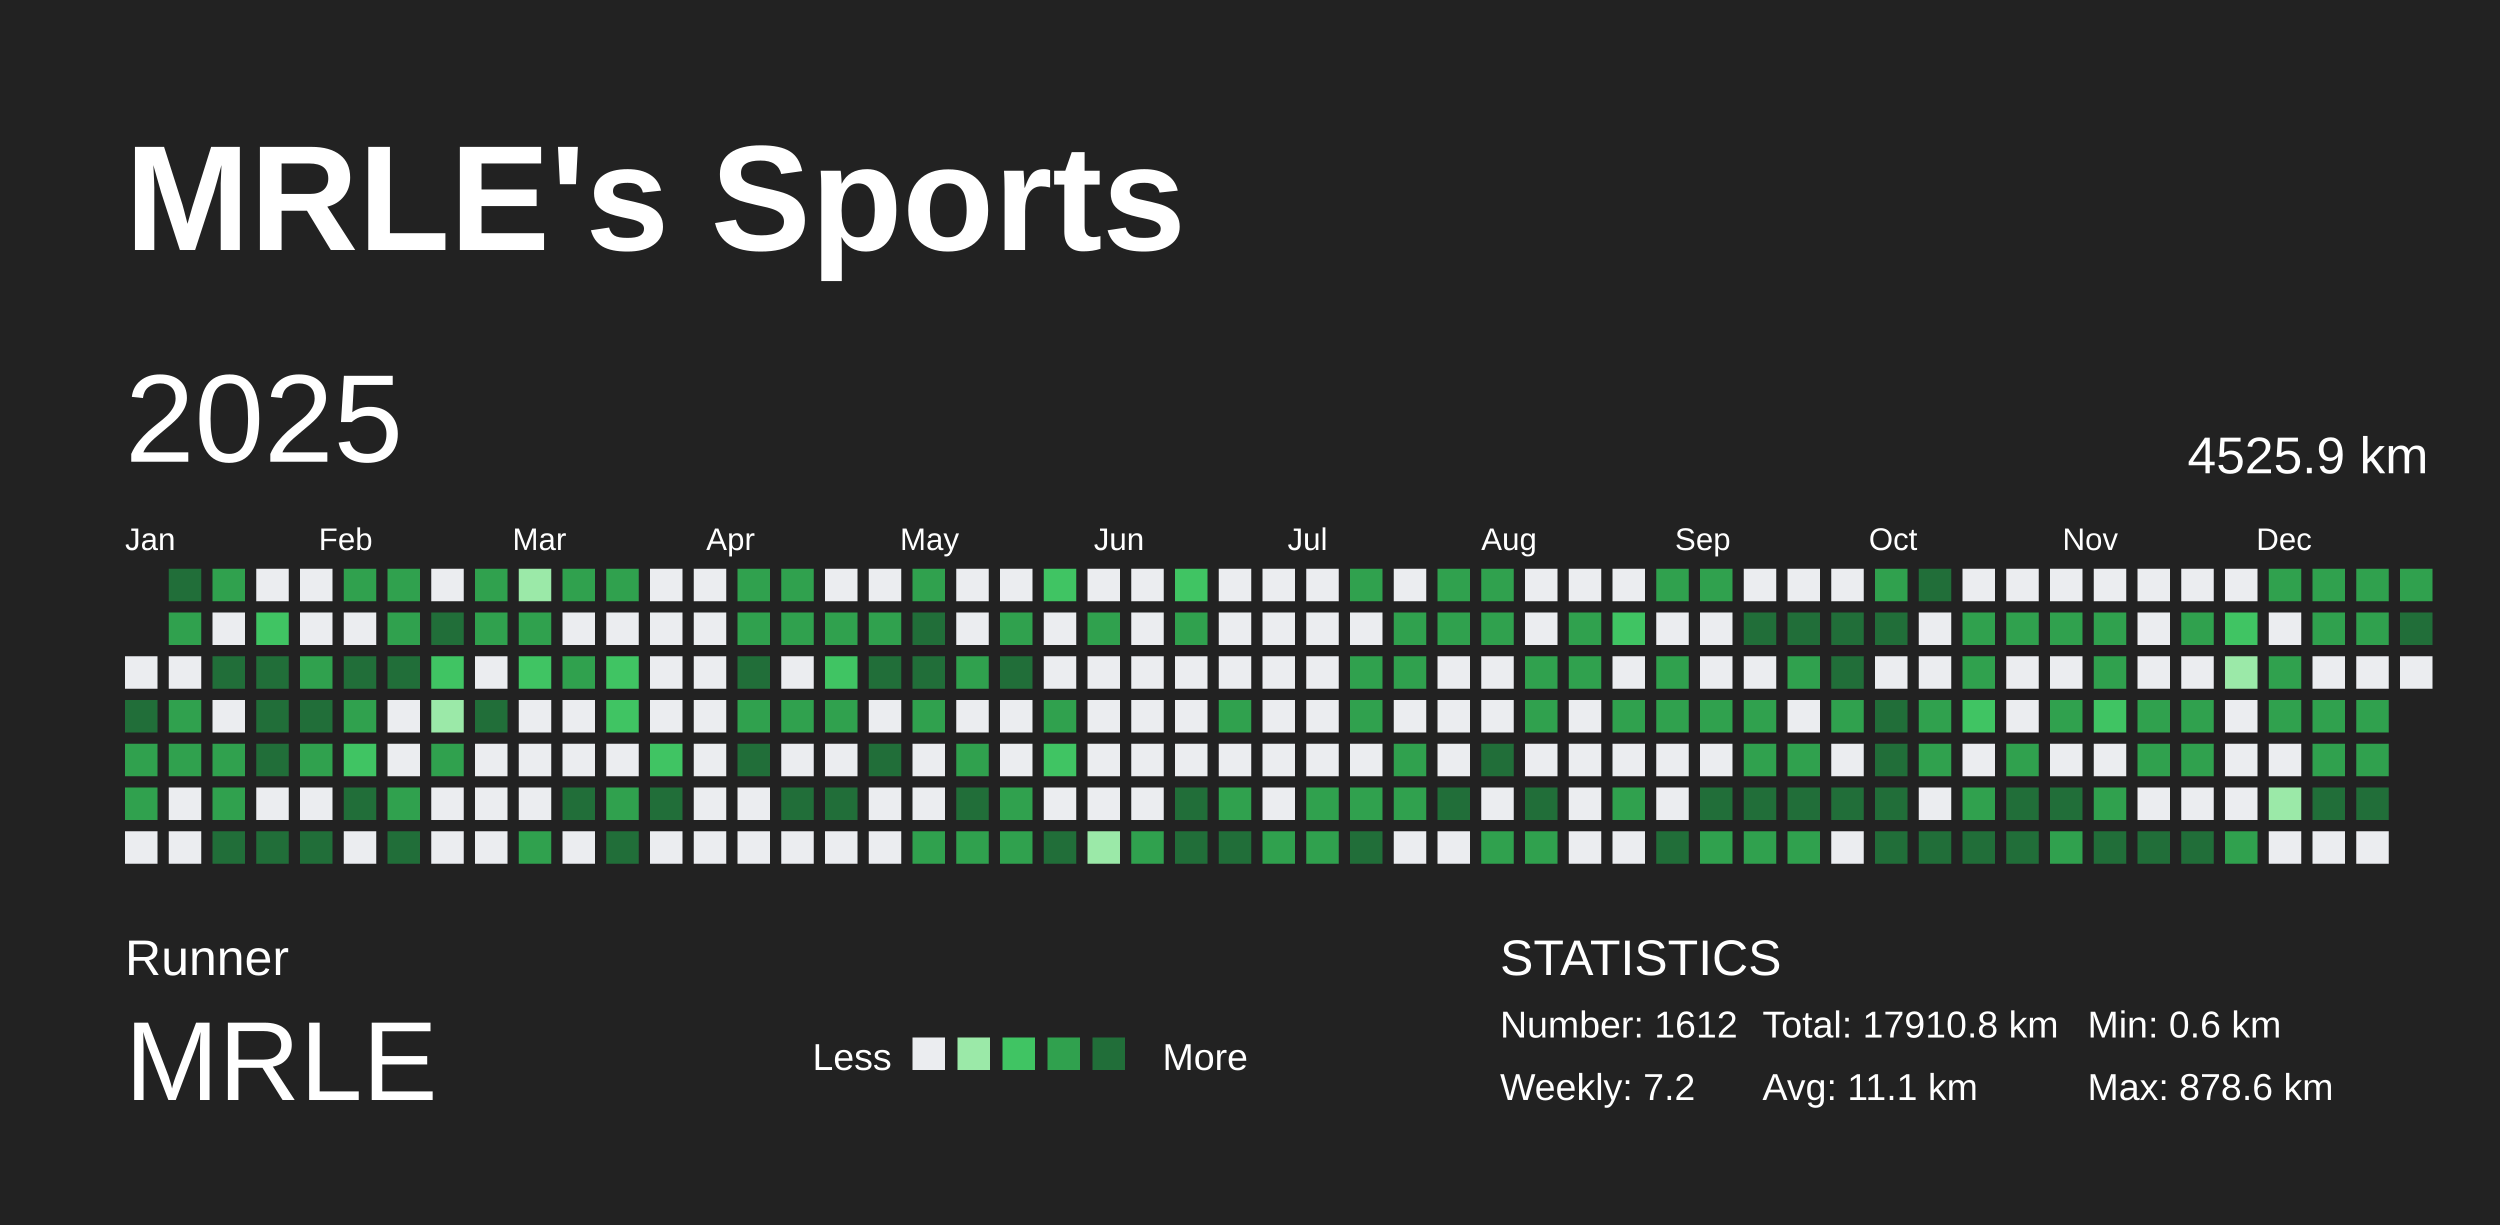
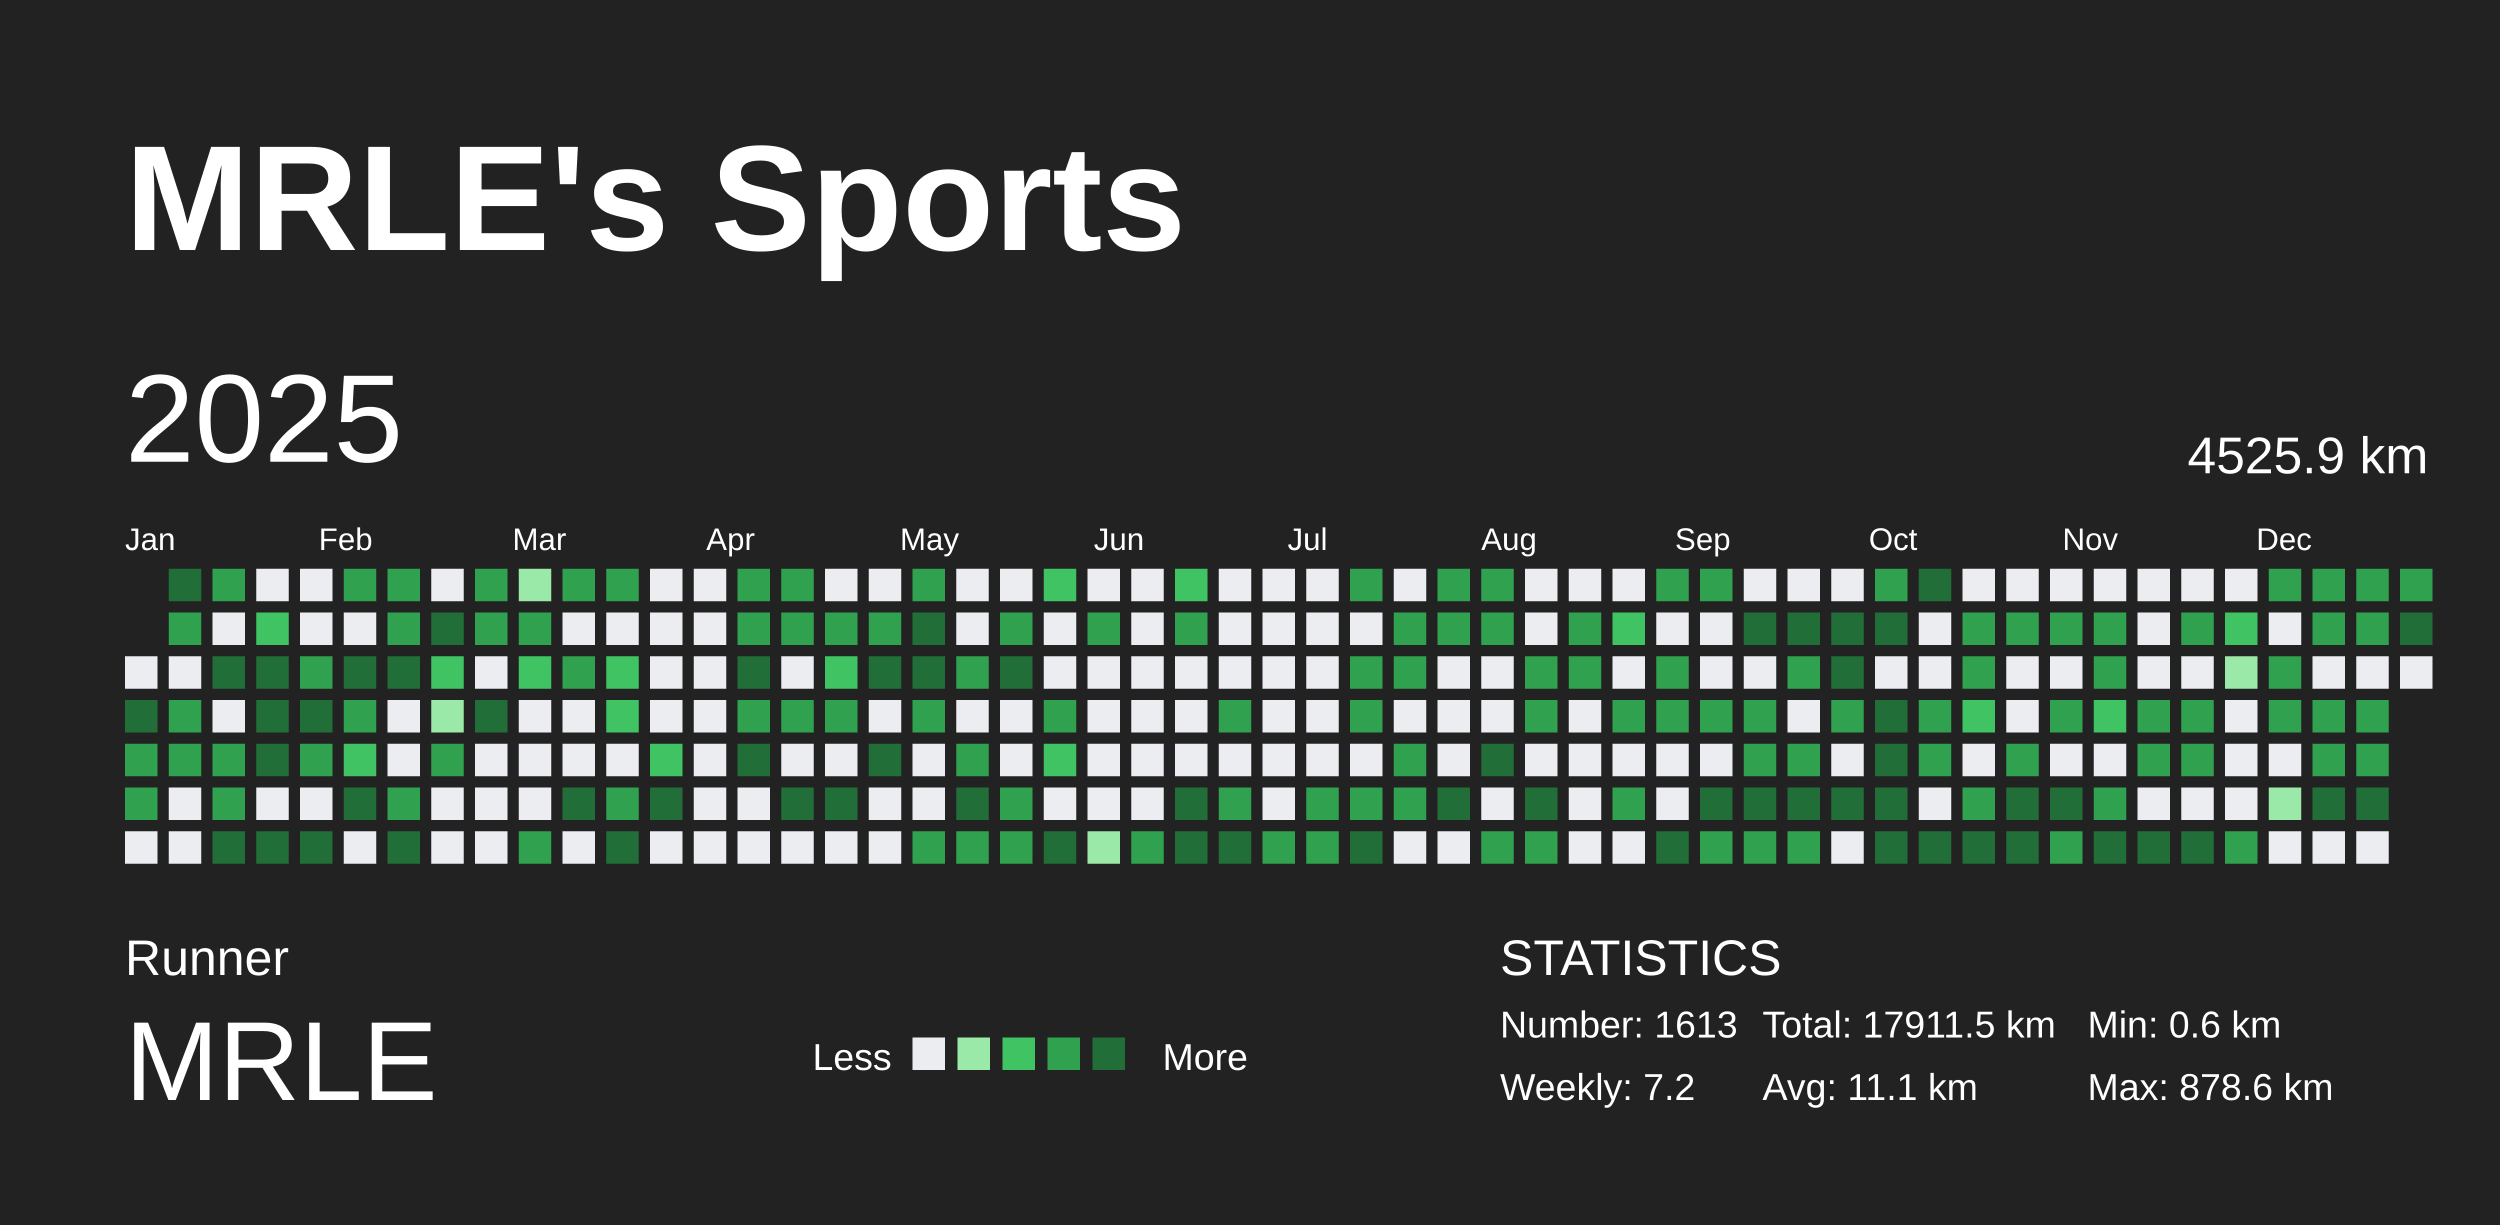
<svg xmlns="http://www.w3.org/2000/svg" baseProfile="full" height="98mm" version="1.1" viewBox="0,0,200,98" width="200mm">
  <defs />
  <rect fill="#222222" height="98" width="200" x="0" y="0" />
  <text fill="#FFFFFF" style="font-size:12px; font-family:Arial; font-weight:bold;" x="10" y="20">MRLE's Sports</text>
  <text fill="#FFFFFF" style="font-size:4px; font-family:Arial" x="10" y="78">Runner</text>
  <text fill="#FFFFFF" style="font-size:9px; font-family:Arial" x="10" y="88">MRLE</text>
  <text fill="#FFFFFF" style="font-size:3px; font-family:Arial" x="65" y="85.6">Less</text>
  <rect fill="#ebedf0" height="2.6" width="2.6" x="73" y="83" />
  <rect fill="#9be9a8" height="2.6" width="2.6" x="76.6" y="83" />
  <rect fill="#40c463" height="2.6" width="2.6" x="80.2" y="83" />
  <rect fill="#30a14e" height="2.6" width="2.6" x="83.8" y="83" />
  <rect fill="#216e39" height="2.6" width="2.6" x="87.4" y="83" />
  <text fill="#FFFFFF" style="font-size:3px; font-family:Arial" x="93" y="85.6">More</text>
  <text fill="#FFFFFF" style="font-size:4px; font-family:Arial" x="120" y="78">STATISTICS</text>
-   <text fill="#FFFFFF" style="font-size:3px; font-family:Arial" x="120" y="83">Number: 1612</text>
+   <text fill="#FFFFFF" style="font-size:3px; font-family:Arial" x="120" y="83">Number: 1613</text>
  <text fill="#FFFFFF" style="font-size:3px; font-family:Arial" x="120" y="88">Weekly: 7.2</text>
-   <text fill="#FFFFFF" style="font-size:3px; font-family:Arial" x="141" y="83">Total: 17910.8 km</text>
+   <text fill="#FFFFFF" style="font-size:3px; font-family:Arial" x="141" y="83">Total: 17911.5 km</text>
  <text fill="#FFFFFF" style="font-size:3px; font-family:Arial" x="141" y="88">Avg: 11.1 km</text>
  <text fill="#FFFFFF" style="font-size:3px; font-family:Arial" x="167" y="83">Min: 0.6 km</text>
  <text fill="#FFFFFF" style="font-size:3px; font-family:Arial" x="167" y="88">Max: 878.6 km</text>
  <text dominant-baseline="hanging" fill="#FFFFFF" style="font-size:10.0px; font-family:Arial;" x="10" y="30">2025</text>
  <text dominant-baseline="hanging" fill="#FFFFFF" style="font-size:4.125px; font-family:Arial;" x="175" y="35">4525.9 km</text>
  <text fill="#FFFFFF" style="font-size:2.5px; font-family:Arial" x="10.0" y="44">Jan</text>
  <text fill="#FFFFFF" style="font-size:2.5px; font-family:Arial" x="25.5" y="44">Feb</text>
  <text fill="#FFFFFF" style="font-size:2.5px; font-family:Arial" x="41.0" y="44">Mar</text>
  <text fill="#FFFFFF" style="font-size:2.5px; font-family:Arial" x="56.5" y="44">Apr</text>
  <text fill="#FFFFFF" style="font-size:2.5px; font-family:Arial" x="72.0" y="44">May</text>
  <text fill="#FFFFFF" style="font-size:2.5px; font-family:Arial" x="87.5" y="44">Jun</text>
  <text fill="#FFFFFF" style="font-size:2.5px; font-family:Arial" x="103.0" y="44">Jul</text>
  <text fill="#FFFFFF" style="font-size:2.5px; font-family:Arial" x="118.5" y="44">Aug</text>
  <text fill="#FFFFFF" style="font-size:2.5px; font-family:Arial" x="134.0" y="44">Sep</text>
  <text fill="#FFFFFF" style="font-size:2.5px; font-family:Arial" x="149.5" y="44">Oct</text>
  <text fill="#FFFFFF" style="font-size:2.5px; font-family:Arial" x="165.0" y="44">Nov</text>
  <text fill="#FFFFFF" style="font-size:2.5px; font-family:Arial" x="180.5" y="44">Dec</text>
  <rect fill="#ebedf0" height="2.6" width="2.6" x="10.0" y="52.5" />
  <rect fill="#216e39" height="2.6" width="2.6" x="10.0" y="56.0" />
  <rect fill="#30a14e" height="2.6" width="2.6" x="10.0" y="59.5" />
  <rect fill="#30a14e" height="2.6" width="2.6" x="10.0" y="63.0" />
  <rect fill="#ebedf0" height="2.6" width="2.6" x="10.0" y="66.5" />
  <rect fill="#216e39" height="2.6" width="2.6" x="13.5" y="45.5" />
  <rect fill="#30a14e" height="2.6" width="2.6" x="13.5" y="49.0" />
  <rect fill="#ebedf0" height="2.6" width="2.6" x="13.5" y="52.5" />
  <rect fill="#30a14e" height="2.6" width="2.6" x="13.5" y="56.0" />
  <rect fill="#30a14e" height="2.6" width="2.6" x="13.5" y="59.5" />
  <rect fill="#ebedf0" height="2.6" width="2.6" x="13.5" y="63.0" />
  <rect fill="#ebedf0" height="2.6" width="2.6" x="13.5" y="66.5" />
  <rect fill="#30a14e" height="2.6" width="2.6" x="17.0" y="45.5" />
  <rect fill="#ebedf0" height="2.6" width="2.6" x="17.0" y="49.0" />
  <rect fill="#216e39" height="2.6" width="2.6" x="17.0" y="52.5" />
  <rect fill="#ebedf0" height="2.6" width="2.6" x="17.0" y="56.0" />
  <rect fill="#30a14e" height="2.6" width="2.6" x="17.0" y="59.5" />
  <rect fill="#30a14e" height="2.6" width="2.6" x="17.0" y="63.0" />
  <rect fill="#216e39" height="2.6" width="2.6" x="17.0" y="66.5" />
  <rect fill="#ebedf0" height="2.6" width="2.6" x="20.5" y="45.5" />
  <rect fill="#40c463" height="2.6" width="2.6" x="20.5" y="49.0" />
  <rect fill="#216e39" height="2.6" width="2.6" x="20.5" y="52.5" />
  <rect fill="#216e39" height="2.6" width="2.6" x="20.5" y="56.0" />
  <rect fill="#216e39" height="2.6" width="2.6" x="20.5" y="59.5" />
  <rect fill="#ebedf0" height="2.6" width="2.6" x="20.5" y="63.0" />
  <rect fill="#216e39" height="2.6" width="2.6" x="20.5" y="66.5" />
  <rect fill="#ebedf0" height="2.6" width="2.6" x="24.0" y="45.5" />
  <rect fill="#ebedf0" height="2.6" width="2.6" x="24.0" y="49.0" />
  <rect fill="#30a14e" height="2.6" width="2.6" x="24.0" y="52.5" />
  <rect fill="#216e39" height="2.6" width="2.6" x="24.0" y="56.0" />
  <rect fill="#30a14e" height="2.6" width="2.6" x="24.0" y="59.5" />
  <rect fill="#ebedf0" height="2.6" width="2.6" x="24.0" y="63.0" />
  <rect fill="#216e39" height="2.6" width="2.6" x="24.0" y="66.5" />
  <rect fill="#30a14e" height="2.6" width="2.6" x="27.5" y="45.5" />
  <rect fill="#ebedf0" height="2.6" width="2.6" x="27.5" y="49.0" />
  <rect fill="#216e39" height="2.6" width="2.6" x="27.5" y="52.5" />
  <rect fill="#30a14e" height="2.6" width="2.6" x="27.5" y="56.0" />
  <rect fill="#40c463" height="2.6" width="2.6" x="27.5" y="59.5" />
  <rect fill="#216e39" height="2.6" width="2.6" x="27.5" y="63.0" />
  <rect fill="#ebedf0" height="2.6" width="2.6" x="27.5" y="66.5" />
  <rect fill="#30a14e" height="2.6" width="2.6" x="31.0" y="45.5" />
  <rect fill="#30a14e" height="2.6" width="2.6" x="31.0" y="49.0" />
  <rect fill="#216e39" height="2.6" width="2.6" x="31.0" y="52.5" />
  <rect fill="#ebedf0" height="2.6" width="2.6" x="31.0" y="56.0" />
  <rect fill="#ebedf0" height="2.6" width="2.6" x="31.0" y="59.5" />
  <rect fill="#30a14e" height="2.6" width="2.6" x="31.0" y="63.0" />
  <rect fill="#216e39" height="2.6" width="2.6" x="31.0" y="66.5" />
  <rect fill="#ebedf0" height="2.6" width="2.6" x="34.5" y="45.5" />
  <rect fill="#216e39" height="2.6" width="2.6" x="34.5" y="49.0" />
  <rect fill="#40c463" height="2.6" width="2.6" x="34.5" y="52.5" />
  <rect fill="#9be9a8" height="2.6" width="2.6" x="34.5" y="56.0" />
  <rect fill="#30a14e" height="2.6" width="2.6" x="34.5" y="59.5" />
  <rect fill="#ebedf0" height="2.6" width="2.6" x="34.5" y="63.0" />
  <rect fill="#ebedf0" height="2.6" width="2.6" x="34.5" y="66.5" />
  <rect fill="#30a14e" height="2.6" width="2.6" x="38.0" y="45.5" />
  <rect fill="#30a14e" height="2.6" width="2.6" x="38.0" y="49.0" />
  <rect fill="#ebedf0" height="2.6" width="2.6" x="38.0" y="52.5" />
  <rect fill="#216e39" height="2.6" width="2.6" x="38.0" y="56.0" />
  <rect fill="#ebedf0" height="2.6" width="2.6" x="38.0" y="59.5" />
  <rect fill="#ebedf0" height="2.6" width="2.6" x="38.0" y="63.0" />
  <rect fill="#ebedf0" height="2.6" width="2.6" x="38.0" y="66.5" />
  <rect fill="#9be9a8" height="2.6" width="2.6" x="41.5" y="45.5" />
  <rect fill="#30a14e" height="2.6" width="2.6" x="41.5" y="49.0" />
  <rect fill="#40c463" height="2.6" width="2.6" x="41.5" y="52.5" />
  <rect fill="#ebedf0" height="2.6" width="2.6" x="41.5" y="56.0" />
  <rect fill="#ebedf0" height="2.6" width="2.6" x="41.5" y="59.5" />
  <rect fill="#ebedf0" height="2.6" width="2.6" x="41.5" y="63.0" />
  <rect fill="#30a14e" height="2.6" width="2.6" x="41.5" y="66.5" />
  <rect fill="#30a14e" height="2.6" width="2.6" x="45.0" y="45.5" />
  <rect fill="#ebedf0" height="2.6" width="2.6" x="45.0" y="49.0" />
  <rect fill="#30a14e" height="2.6" width="2.6" x="45.0" y="52.5" />
  <rect fill="#ebedf0" height="2.6" width="2.6" x="45.0" y="56.0" />
  <rect fill="#ebedf0" height="2.6" width="2.6" x="45.0" y="59.5" />
  <rect fill="#216e39" height="2.6" width="2.6" x="45.0" y="63.0" />
  <rect fill="#ebedf0" height="2.6" width="2.6" x="45.0" y="66.5" />
  <rect fill="#30a14e" height="2.6" width="2.6" x="48.5" y="45.5" />
  <rect fill="#ebedf0" height="2.6" width="2.6" x="48.5" y="49.0" />
  <rect fill="#40c463" height="2.6" width="2.6" x="48.5" y="52.5" />
  <rect fill="#40c463" height="2.6" width="2.6" x="48.5" y="56.0" />
  <rect fill="#ebedf0" height="2.6" width="2.6" x="48.5" y="59.5" />
  <rect fill="#30a14e" height="2.6" width="2.6" x="48.5" y="63.0" />
  <rect fill="#216e39" height="2.6" width="2.6" x="48.5" y="66.5" />
  <rect fill="#ebedf0" height="2.6" width="2.6" x="52.0" y="45.5" />
  <rect fill="#ebedf0" height="2.6" width="2.6" x="52.0" y="49.0" />
  <rect fill="#ebedf0" height="2.6" width="2.6" x="52.0" y="52.5" />
  <rect fill="#ebedf0" height="2.6" width="2.6" x="52.0" y="56.0" />
  <rect fill="#40c463" height="2.6" width="2.6" x="52.0" y="59.5" />
  <rect fill="#216e39" height="2.6" width="2.6" x="52.0" y="63.0" />
  <rect fill="#ebedf0" height="2.6" width="2.6" x="52.0" y="66.5" />
  <rect fill="#ebedf0" height="2.6" width="2.6" x="55.5" y="45.5" />
  <rect fill="#ebedf0" height="2.6" width="2.6" x="55.5" y="49.0" />
  <rect fill="#ebedf0" height="2.6" width="2.6" x="55.5" y="52.5" />
  <rect fill="#ebedf0" height="2.6" width="2.6" x="55.5" y="56.0" />
  <rect fill="#ebedf0" height="2.6" width="2.6" x="55.5" y="59.5" />
  <rect fill="#ebedf0" height="2.6" width="2.6" x="55.5" y="63.0" />
  <rect fill="#ebedf0" height="2.6" width="2.6" x="55.5" y="66.5" />
  <rect fill="#30a14e" height="2.6" width="2.6" x="59.0" y="45.5" />
  <rect fill="#30a14e" height="2.6" width="2.6" x="59.0" y="49.0" />
  <rect fill="#216e39" height="2.6" width="2.6" x="59.0" y="52.5" />
  <rect fill="#30a14e" height="2.6" width="2.6" x="59.0" y="56.0" />
  <rect fill="#216e39" height="2.6" width="2.6" x="59.0" y="59.5" />
  <rect fill="#ebedf0" height="2.6" width="2.6" x="59.0" y="63.0" />
  <rect fill="#ebedf0" height="2.6" width="2.6" x="59.0" y="66.5" />
  <rect fill="#30a14e" height="2.6" width="2.6" x="62.5" y="45.5" />
  <rect fill="#30a14e" height="2.6" width="2.6" x="62.5" y="49.0" />
  <rect fill="#ebedf0" height="2.6" width="2.6" x="62.5" y="52.5" />
  <rect fill="#30a14e" height="2.6" width="2.6" x="62.5" y="56.0" />
  <rect fill="#ebedf0" height="2.6" width="2.6" x="62.5" y="59.5" />
  <rect fill="#216e39" height="2.6" width="2.6" x="62.5" y="63.0" />
  <rect fill="#ebedf0" height="2.6" width="2.6" x="62.5" y="66.5" />
  <rect fill="#ebedf0" height="2.6" width="2.6" x="66.0" y="45.5" />
  <rect fill="#30a14e" height="2.6" width="2.6" x="66.0" y="49.0" />
  <rect fill="#40c463" height="2.6" width="2.6" x="66.0" y="52.5" />
  <rect fill="#30a14e" height="2.6" width="2.6" x="66.0" y="56.0" />
  <rect fill="#ebedf0" height="2.6" width="2.6" x="66.0" y="59.5" />
  <rect fill="#216e39" height="2.6" width="2.6" x="66.0" y="63.0" />
  <rect fill="#ebedf0" height="2.6" width="2.6" x="66.0" y="66.5" />
  <rect fill="#ebedf0" height="2.6" width="2.6" x="69.5" y="45.5" />
  <rect fill="#30a14e" height="2.6" width="2.6" x="69.5" y="49.0" />
  <rect fill="#216e39" height="2.6" width="2.6" x="69.5" y="52.5" />
  <rect fill="#ebedf0" height="2.6" width="2.6" x="69.5" y="56.0" />
  <rect fill="#216e39" height="2.6" width="2.6" x="69.5" y="59.5" />
  <rect fill="#ebedf0" height="2.6" width="2.6" x="69.5" y="63.0" />
  <rect fill="#ebedf0" height="2.6" width="2.6" x="69.5" y="66.5" />
  <rect fill="#30a14e" height="2.6" width="2.6" x="73.0" y="45.5" />
  <rect fill="#216e39" height="2.6" width="2.6" x="73.0" y="49.0" />
  <rect fill="#216e39" height="2.6" width="2.6" x="73.0" y="52.5" />
  <rect fill="#30a14e" height="2.6" width="2.6" x="73.0" y="56.0" />
  <rect fill="#ebedf0" height="2.6" width="2.6" x="73.0" y="59.5" />
  <rect fill="#ebedf0" height="2.6" width="2.6" x="73.0" y="63.0" />
  <rect fill="#30a14e" height="2.6" width="2.6" x="73.0" y="66.5" />
  <rect fill="#ebedf0" height="2.6" width="2.6" x="76.5" y="45.5" />
  <rect fill="#ebedf0" height="2.6" width="2.6" x="76.5" y="49.0" />
  <rect fill="#30a14e" height="2.6" width="2.6" x="76.5" y="52.5" />
  <rect fill="#ebedf0" height="2.6" width="2.6" x="76.5" y="56.0" />
  <rect fill="#30a14e" height="2.6" width="2.6" x="76.5" y="59.5" />
  <rect fill="#216e39" height="2.6" width="2.6" x="76.5" y="63.0" />
  <rect fill="#30a14e" height="2.6" width="2.6" x="76.5" y="66.5" />
  <rect fill="#ebedf0" height="2.6" width="2.6" x="80.0" y="45.5" />
  <rect fill="#30a14e" height="2.6" width="2.6" x="80.0" y="49.0" />
  <rect fill="#216e39" height="2.6" width="2.6" x="80.0" y="52.5" />
  <rect fill="#ebedf0" height="2.6" width="2.6" x="80.0" y="56.0" />
  <rect fill="#ebedf0" height="2.6" width="2.6" x="80.0" y="59.5" />
  <rect fill="#30a14e" height="2.6" width="2.6" x="80.0" y="63.0" />
  <rect fill="#30a14e" height="2.6" width="2.6" x="80.0" y="66.5" />
  <rect fill="#40c463" height="2.6" width="2.6" x="83.5" y="45.5" />
  <rect fill="#ebedf0" height="2.6" width="2.6" x="83.5" y="49.0" />
  <rect fill="#ebedf0" height="2.6" width="2.6" x="83.5" y="52.5" />
  <rect fill="#30a14e" height="2.6" width="2.6" x="83.5" y="56.0" />
  <rect fill="#40c463" height="2.6" width="2.6" x="83.5" y="59.5" />
  <rect fill="#ebedf0" height="2.6" width="2.6" x="83.5" y="63.0" />
  <rect fill="#216e39" height="2.6" width="2.6" x="83.5" y="66.5" />
  <rect fill="#ebedf0" height="2.6" width="2.6" x="87.0" y="45.5" />
  <rect fill="#30a14e" height="2.6" width="2.6" x="87.0" y="49.0" />
  <rect fill="#ebedf0" height="2.6" width="2.6" x="87.0" y="52.5" />
  <rect fill="#ebedf0" height="2.6" width="2.6" x="87.0" y="56.0" />
  <rect fill="#ebedf0" height="2.6" width="2.6" x="87.0" y="59.5" />
  <rect fill="#ebedf0" height="2.6" width="2.6" x="87.0" y="63.0" />
  <rect fill="#9be9a8" height="2.6" width="2.6" x="87.0" y="66.5" />
  <rect fill="#ebedf0" height="2.6" width="2.6" x="90.5" y="45.5" />
  <rect fill="#ebedf0" height="2.6" width="2.6" x="90.5" y="49.0" />
  <rect fill="#ebedf0" height="2.6" width="2.6" x="90.5" y="52.5" />
  <rect fill="#ebedf0" height="2.6" width="2.6" x="90.5" y="56.0" />
  <rect fill="#ebedf0" height="2.6" width="2.6" x="90.5" y="59.5" />
  <rect fill="#ebedf0" height="2.6" width="2.6" x="90.5" y="63.0" />
  <rect fill="#30a14e" height="2.6" width="2.6" x="90.5" y="66.5" />
  <rect fill="#40c463" height="2.6" width="2.6" x="94.0" y="45.5" />
  <rect fill="#30a14e" height="2.6" width="2.6" x="94.0" y="49.0" />
  <rect fill="#ebedf0" height="2.6" width="2.6" x="94.0" y="52.5" />
  <rect fill="#ebedf0" height="2.6" width="2.6" x="94.0" y="56.0" />
  <rect fill="#ebedf0" height="2.6" width="2.6" x="94.0" y="59.5" />
  <rect fill="#216e39" height="2.6" width="2.6" x="94.0" y="63.0" />
  <rect fill="#216e39" height="2.6" width="2.6" x="94.0" y="66.5" />
  <rect fill="#ebedf0" height="2.6" width="2.6" x="97.5" y="45.5" />
  <rect fill="#ebedf0" height="2.6" width="2.6" x="97.5" y="49.0" />
  <rect fill="#ebedf0" height="2.6" width="2.6" x="97.5" y="52.5" />
  <rect fill="#30a14e" height="2.6" width="2.6" x="97.5" y="56.0" />
  <rect fill="#ebedf0" height="2.6" width="2.6" x="97.5" y="59.5" />
  <rect fill="#30a14e" height="2.6" width="2.6" x="97.5" y="63.0" />
  <rect fill="#216e39" height="2.6" width="2.6" x="97.5" y="66.5" />
  <rect fill="#ebedf0" height="2.6" width="2.6" x="101.0" y="45.5" />
  <rect fill="#ebedf0" height="2.6" width="2.6" x="101.0" y="49.0" />
  <rect fill="#ebedf0" height="2.6" width="2.6" x="101.0" y="52.5" />
  <rect fill="#ebedf0" height="2.6" width="2.6" x="101.0" y="56.0" />
  <rect fill="#ebedf0" height="2.6" width="2.6" x="101.0" y="59.5" />
  <rect fill="#ebedf0" height="2.6" width="2.6" x="101.0" y="63.0" />
  <rect fill="#30a14e" height="2.6" width="2.6" x="101.0" y="66.5" />
  <rect fill="#ebedf0" height="2.6" width="2.6" x="104.5" y="45.5" />
  <rect fill="#ebedf0" height="2.6" width="2.6" x="104.5" y="49.0" />
  <rect fill="#ebedf0" height="2.6" width="2.6" x="104.5" y="52.5" />
  <rect fill="#ebedf0" height="2.6" width="2.6" x="104.5" y="56.0" />
  <rect fill="#ebedf0" height="2.6" width="2.6" x="104.5" y="59.5" />
  <rect fill="#30a14e" height="2.6" width="2.6" x="104.5" y="63.0" />
  <rect fill="#30a14e" height="2.6" width="2.6" x="104.5" y="66.5" />
  <rect fill="#30a14e" height="2.6" width="2.6" x="108.0" y="45.5" />
  <rect fill="#ebedf0" height="2.6" width="2.6" x="108.0" y="49.0" />
  <rect fill="#30a14e" height="2.6" width="2.6" x="108.0" y="52.5" />
  <rect fill="#30a14e" height="2.6" width="2.6" x="108.0" y="56.0" />
  <rect fill="#ebedf0" height="2.6" width="2.6" x="108.0" y="59.5" />
  <rect fill="#30a14e" height="2.6" width="2.6" x="108.0" y="63.0" />
  <rect fill="#216e39" height="2.6" width="2.6" x="108.0" y="66.5" />
  <rect fill="#ebedf0" height="2.6" width="2.6" x="111.5" y="45.5" />
  <rect fill="#30a14e" height="2.6" width="2.6" x="111.5" y="49.0" />
  <rect fill="#30a14e" height="2.6" width="2.6" x="111.5" y="52.5" />
  <rect fill="#ebedf0" height="2.6" width="2.6" x="111.5" y="56.0" />
  <rect fill="#30a14e" height="2.6" width="2.6" x="111.5" y="59.5" />
  <rect fill="#30a14e" height="2.6" width="2.6" x="111.5" y="63.0" />
  <rect fill="#ebedf0" height="2.6" width="2.6" x="111.5" y="66.5" />
  <rect fill="#30a14e" height="2.6" width="2.6" x="115.0" y="45.5" />
  <rect fill="#30a14e" height="2.6" width="2.6" x="115.0" y="49.0" />
  <rect fill="#ebedf0" height="2.6" width="2.6" x="115.0" y="52.5" />
  <rect fill="#ebedf0" height="2.6" width="2.6" x="115.0" y="56.0" />
  <rect fill="#ebedf0" height="2.6" width="2.6" x="115.0" y="59.5" />
  <rect fill="#216e39" height="2.6" width="2.6" x="115.0" y="63.0" />
  <rect fill="#ebedf0" height="2.6" width="2.6" x="115.0" y="66.5" />
  <rect fill="#30a14e" height="2.6" width="2.6" x="118.5" y="45.5" />
  <rect fill="#30a14e" height="2.6" width="2.6" x="118.5" y="49.0" />
  <rect fill="#ebedf0" height="2.6" width="2.6" x="118.5" y="52.5" />
  <rect fill="#ebedf0" height="2.6" width="2.6" x="118.5" y="56.0" />
  <rect fill="#216e39" height="2.6" width="2.6" x="118.5" y="59.5" />
  <rect fill="#ebedf0" height="2.6" width="2.6" x="118.5" y="63.0" />
  <rect fill="#30a14e" height="2.6" width="2.6" x="118.5" y="66.5" />
  <rect fill="#ebedf0" height="2.6" width="2.6" x="122.0" y="45.5" />
  <rect fill="#ebedf0" height="2.6" width="2.6" x="122.0" y="49.0" />
  <rect fill="#30a14e" height="2.6" width="2.6" x="122.0" y="52.5" />
  <rect fill="#30a14e" height="2.6" width="2.6" x="122.0" y="56.0" />
  <rect fill="#ebedf0" height="2.6" width="2.6" x="122.0" y="59.5" />
  <rect fill="#216e39" height="2.6" width="2.6" x="122.0" y="63.0" />
  <rect fill="#30a14e" height="2.6" width="2.6" x="122.0" y="66.5" />
  <rect fill="#ebedf0" height="2.6" width="2.6" x="125.5" y="45.5" />
  <rect fill="#30a14e" height="2.6" width="2.6" x="125.5" y="49.0" />
  <rect fill="#30a14e" height="2.6" width="2.6" x="125.5" y="52.5" />
  <rect fill="#ebedf0" height="2.6" width="2.6" x="125.5" y="56.0" />
  <rect fill="#ebedf0" height="2.6" width="2.6" x="125.5" y="59.5" />
  <rect fill="#ebedf0" height="2.6" width="2.6" x="125.5" y="63.0" />
  <rect fill="#ebedf0" height="2.6" width="2.6" x="125.5" y="66.5" />
  <rect fill="#ebedf0" height="2.6" width="2.6" x="129.0" y="45.5" />
  <rect fill="#40c463" height="2.6" width="2.6" x="129.0" y="49.0" />
  <rect fill="#ebedf0" height="2.6" width="2.6" x="129.0" y="52.5" />
  <rect fill="#30a14e" height="2.6" width="2.6" x="129.0" y="56.0" />
  <rect fill="#ebedf0" height="2.6" width="2.6" x="129.0" y="59.5" />
  <rect fill="#30a14e" height="2.6" width="2.6" x="129.0" y="63.0" />
  <rect fill="#ebedf0" height="2.6" width="2.6" x="129.0" y="66.5" />
  <rect fill="#30a14e" height="2.6" width="2.6" x="132.5" y="45.5" />
  <rect fill="#ebedf0" height="2.6" width="2.6" x="132.5" y="49.0" />
  <rect fill="#30a14e" height="2.6" width="2.6" x="132.5" y="52.5" />
  <rect fill="#30a14e" height="2.6" width="2.6" x="132.5" y="56.0" />
  <rect fill="#ebedf0" height="2.6" width="2.6" x="132.5" y="59.5" />
  <rect fill="#ebedf0" height="2.6" width="2.6" x="132.5" y="63.0" />
  <rect fill="#216e39" height="2.6" width="2.6" x="132.5" y="66.5" />
  <rect fill="#30a14e" height="2.6" width="2.6" x="136.0" y="45.5" />
  <rect fill="#ebedf0" height="2.6" width="2.6" x="136.0" y="49.0" />
  <rect fill="#ebedf0" height="2.6" width="2.6" x="136.0" y="52.5" />
  <rect fill="#30a14e" height="2.6" width="2.6" x="136.0" y="56.0" />
  <rect fill="#ebedf0" height="2.6" width="2.6" x="136.0" y="59.5" />
  <rect fill="#216e39" height="2.6" width="2.6" x="136.0" y="63.0" />
  <rect fill="#30a14e" height="2.6" width="2.6" x="136.0" y="66.5" />
  <rect fill="#ebedf0" height="2.6" width="2.6" x="139.5" y="45.5" />
  <rect fill="#216e39" height="2.6" width="2.6" x="139.5" y="49.0" />
  <rect fill="#ebedf0" height="2.6" width="2.6" x="139.5" y="52.5" />
  <rect fill="#30a14e" height="2.6" width="2.6" x="139.5" y="56.0" />
  <rect fill="#30a14e" height="2.6" width="2.6" x="139.5" y="59.5" />
  <rect fill="#216e39" height="2.6" width="2.6" x="139.5" y="63.0" />
  <rect fill="#30a14e" height="2.6" width="2.6" x="139.5" y="66.5" />
  <rect fill="#ebedf0" height="2.6" width="2.6" x="143.0" y="45.5" />
  <rect fill="#216e39" height="2.6" width="2.6" x="143.0" y="49.0" />
  <rect fill="#30a14e" height="2.6" width="2.6" x="143.0" y="52.5" />
  <rect fill="#ebedf0" height="2.6" width="2.6" x="143.0" y="56.0" />
  <rect fill="#30a14e" height="2.6" width="2.6" x="143.0" y="59.5" />
  <rect fill="#216e39" height="2.6" width="2.6" x="143.0" y="63.0" />
  <rect fill="#30a14e" height="2.6" width="2.6" x="143.0" y="66.5" />
  <rect fill="#ebedf0" height="2.6" width="2.6" x="146.5" y="45.5" />
  <rect fill="#216e39" height="2.6" width="2.6" x="146.5" y="49.0" />
  <rect fill="#216e39" height="2.6" width="2.6" x="146.5" y="52.5" />
  <rect fill="#30a14e" height="2.6" width="2.6" x="146.5" y="56.0" />
  <rect fill="#ebedf0" height="2.6" width="2.6" x="146.5" y="59.5" />
  <rect fill="#216e39" height="2.6" width="2.6" x="146.5" y="63.0" />
  <rect fill="#ebedf0" height="2.6" width="2.6" x="146.5" y="66.5" />
  <rect fill="#30a14e" height="2.6" width="2.6" x="150.0" y="45.5" />
  <rect fill="#216e39" height="2.6" width="2.6" x="150.0" y="49.0" />
  <rect fill="#ebedf0" height="2.6" width="2.6" x="150.0" y="52.5" />
  <rect fill="#216e39" height="2.6" width="2.6" x="150.0" y="56.0" />
  <rect fill="#216e39" height="2.6" width="2.6" x="150.0" y="59.5" />
  <rect fill="#216e39" height="2.6" width="2.6" x="150.0" y="63.0" />
  <rect fill="#216e39" height="2.6" width="2.6" x="150.0" y="66.5" />
  <rect fill="#216e39" height="2.6" width="2.6" x="153.5" y="45.5" />
  <rect fill="#ebedf0" height="2.6" width="2.6" x="153.5" y="49.0" />
  <rect fill="#ebedf0" height="2.6" width="2.6" x="153.5" y="52.5" />
  <rect fill="#30a14e" height="2.6" width="2.6" x="153.5" y="56.0" />
  <rect fill="#30a14e" height="2.6" width="2.6" x="153.5" y="59.5" />
  <rect fill="#ebedf0" height="2.6" width="2.6" x="153.5" y="63.0" />
  <rect fill="#216e39" height="2.6" width="2.6" x="153.5" y="66.5" />
  <rect fill="#ebedf0" height="2.6" width="2.6" x="157.0" y="45.5" />
  <rect fill="#30a14e" height="2.6" width="2.6" x="157.0" y="49.0" />
  <rect fill="#30a14e" height="2.6" width="2.6" x="157.0" y="52.5" />
  <rect fill="#40c463" height="2.6" width="2.6" x="157.0" y="56.0" />
  <rect fill="#ebedf0" height="2.6" width="2.6" x="157.0" y="59.5" />
  <rect fill="#30a14e" height="2.6" width="2.6" x="157.0" y="63.0" />
  <rect fill="#216e39" height="2.6" width="2.6" x="157.0" y="66.5" />
  <rect fill="#ebedf0" height="2.6" width="2.6" x="160.5" y="45.5" />
  <rect fill="#30a14e" height="2.6" width="2.6" x="160.5" y="49.0" />
  <rect fill="#ebedf0" height="2.6" width="2.6" x="160.5" y="52.5" />
  <rect fill="#ebedf0" height="2.6" width="2.6" x="160.5" y="56.0" />
  <rect fill="#30a14e" height="2.6" width="2.6" x="160.5" y="59.5" />
  <rect fill="#216e39" height="2.6" width="2.6" x="160.5" y="63.0" />
  <rect fill="#216e39" height="2.6" width="2.6" x="160.5" y="66.5" />
  <rect fill="#ebedf0" height="2.6" width="2.6" x="164.0" y="45.5" />
  <rect fill="#30a14e" height="2.6" width="2.6" x="164.0" y="49.0" />
  <rect fill="#ebedf0" height="2.6" width="2.6" x="164.0" y="52.5" />
  <rect fill="#30a14e" height="2.6" width="2.6" x="164.0" y="56.0" />
  <rect fill="#ebedf0" height="2.6" width="2.6" x="164.0" y="59.5" />
  <rect fill="#216e39" height="2.6" width="2.6" x="164.0" y="63.0" />
  <rect fill="#30a14e" height="2.6" width="2.6" x="164.0" y="66.5" />
  <rect fill="#ebedf0" height="2.6" width="2.6" x="167.5" y="45.5" />
  <rect fill="#30a14e" height="2.6" width="2.6" x="167.5" y="49.0" />
  <rect fill="#30a14e" height="2.6" width="2.6" x="167.5" y="52.5" />
  <rect fill="#40c463" height="2.6" width="2.6" x="167.5" y="56.0" />
  <rect fill="#ebedf0" height="2.6" width="2.6" x="167.5" y="59.5" />
  <rect fill="#30a14e" height="2.6" width="2.6" x="167.5" y="63.0" />
  <rect fill="#216e39" height="2.6" width="2.6" x="167.5" y="66.5" />
  <rect fill="#ebedf0" height="2.6" width="2.6" x="171.0" y="45.5" />
  <rect fill="#ebedf0" height="2.6" width="2.6" x="171.0" y="49.0" />
  <rect fill="#ebedf0" height="2.6" width="2.6" x="171.0" y="52.5" />
  <rect fill="#30a14e" height="2.6" width="2.6" x="171.0" y="56.0" />
  <rect fill="#30a14e" height="2.6" width="2.6" x="171.0" y="59.5" />
  <rect fill="#ebedf0" height="2.6" width="2.6" x="171.0" y="63.0" />
  <rect fill="#216e39" height="2.6" width="2.6" x="171.0" y="66.5" />
  <rect fill="#ebedf0" height="2.6" width="2.6" x="174.5" y="45.5" />
  <rect fill="#30a14e" height="2.6" width="2.6" x="174.5" y="49.0" />
  <rect fill="#ebedf0" height="2.6" width="2.6" x="174.5" y="52.5" />
  <rect fill="#30a14e" height="2.6" width="2.6" x="174.5" y="56.0" />
  <rect fill="#30a14e" height="2.6" width="2.6" x="174.5" y="59.5" />
  <rect fill="#ebedf0" height="2.6" width="2.6" x="174.5" y="63.0" />
  <rect fill="#216e39" height="2.6" width="2.6" x="174.5" y="66.5" />
  <rect fill="#ebedf0" height="2.6" width="2.6" x="178.0" y="45.5" />
  <rect fill="#40c463" height="2.6" width="2.6" x="178.0" y="49.0" />
  <rect fill="#9be9a8" height="2.6" width="2.6" x="178.0" y="52.5" />
  <rect fill="#ebedf0" height="2.6" width="2.6" x="178.0" y="56.0" />
  <rect fill="#ebedf0" height="2.6" width="2.6" x="178.0" y="59.5" />
  <rect fill="#ebedf0" height="2.6" width="2.6" x="178.0" y="63.0" />
  <rect fill="#30a14e" height="2.6" width="2.6" x="178.0" y="66.5" />
  <rect fill="#30a14e" height="2.6" width="2.6" x="181.5" y="45.5" />
  <rect fill="#ebedf0" height="2.6" width="2.6" x="181.5" y="49.0" />
  <rect fill="#30a14e" height="2.6" width="2.6" x="181.5" y="52.5" />
  <rect fill="#30a14e" height="2.6" width="2.6" x="181.5" y="56.0" />
  <rect fill="#ebedf0" height="2.6" width="2.6" x="181.5" y="59.5" />
  <rect fill="#9be9a8" height="2.6" width="2.6" x="181.5" y="63.0" />
  <rect fill="#ebedf0" height="2.6" width="2.6" x="181.5" y="66.5" />
  <rect fill="#30a14e" height="2.6" width="2.6" x="185.0" y="45.5" />
  <rect fill="#30a14e" height="2.6" width="2.6" x="185.0" y="49.0" />
  <rect fill="#ebedf0" height="2.6" width="2.6" x="185.0" y="52.5" />
  <rect fill="#30a14e" height="2.6" width="2.6" x="185.0" y="56.0" />
  <rect fill="#30a14e" height="2.6" width="2.6" x="185.0" y="59.5" />
  <rect fill="#216e39" height="2.6" width="2.6" x="185.0" y="63.0" />
  <rect fill="#ebedf0" height="2.6" width="2.6" x="185.0" y="66.5" />
  <rect fill="#30a14e" height="2.6" width="2.6" x="188.5" y="45.5" />
  <rect fill="#30a14e" height="2.6" width="2.6" x="188.5" y="49.0" />
  <rect fill="#ebedf0" height="2.6" width="2.6" x="188.5" y="52.5" />
  <rect fill="#30a14e" height="2.6" width="2.6" x="188.5" y="56.0" />
  <rect fill="#30a14e" height="2.6" width="2.6" x="188.5" y="59.5" />
  <rect fill="#216e39" height="2.6" width="2.6" x="188.5" y="63.0" />
  <rect fill="#ebedf0" height="2.6" width="2.6" x="188.5" y="66.5" />
  <rect fill="#30a14e" height="2.6" width="2.6" x="192.0" y="45.5" />
  <rect fill="#216e39" height="2.6" width="2.6" x="192.0" y="49.0" />
  <rect fill="#ebedf0" height="2.6" width="2.6" x="192.0" y="52.5" />
</svg>
